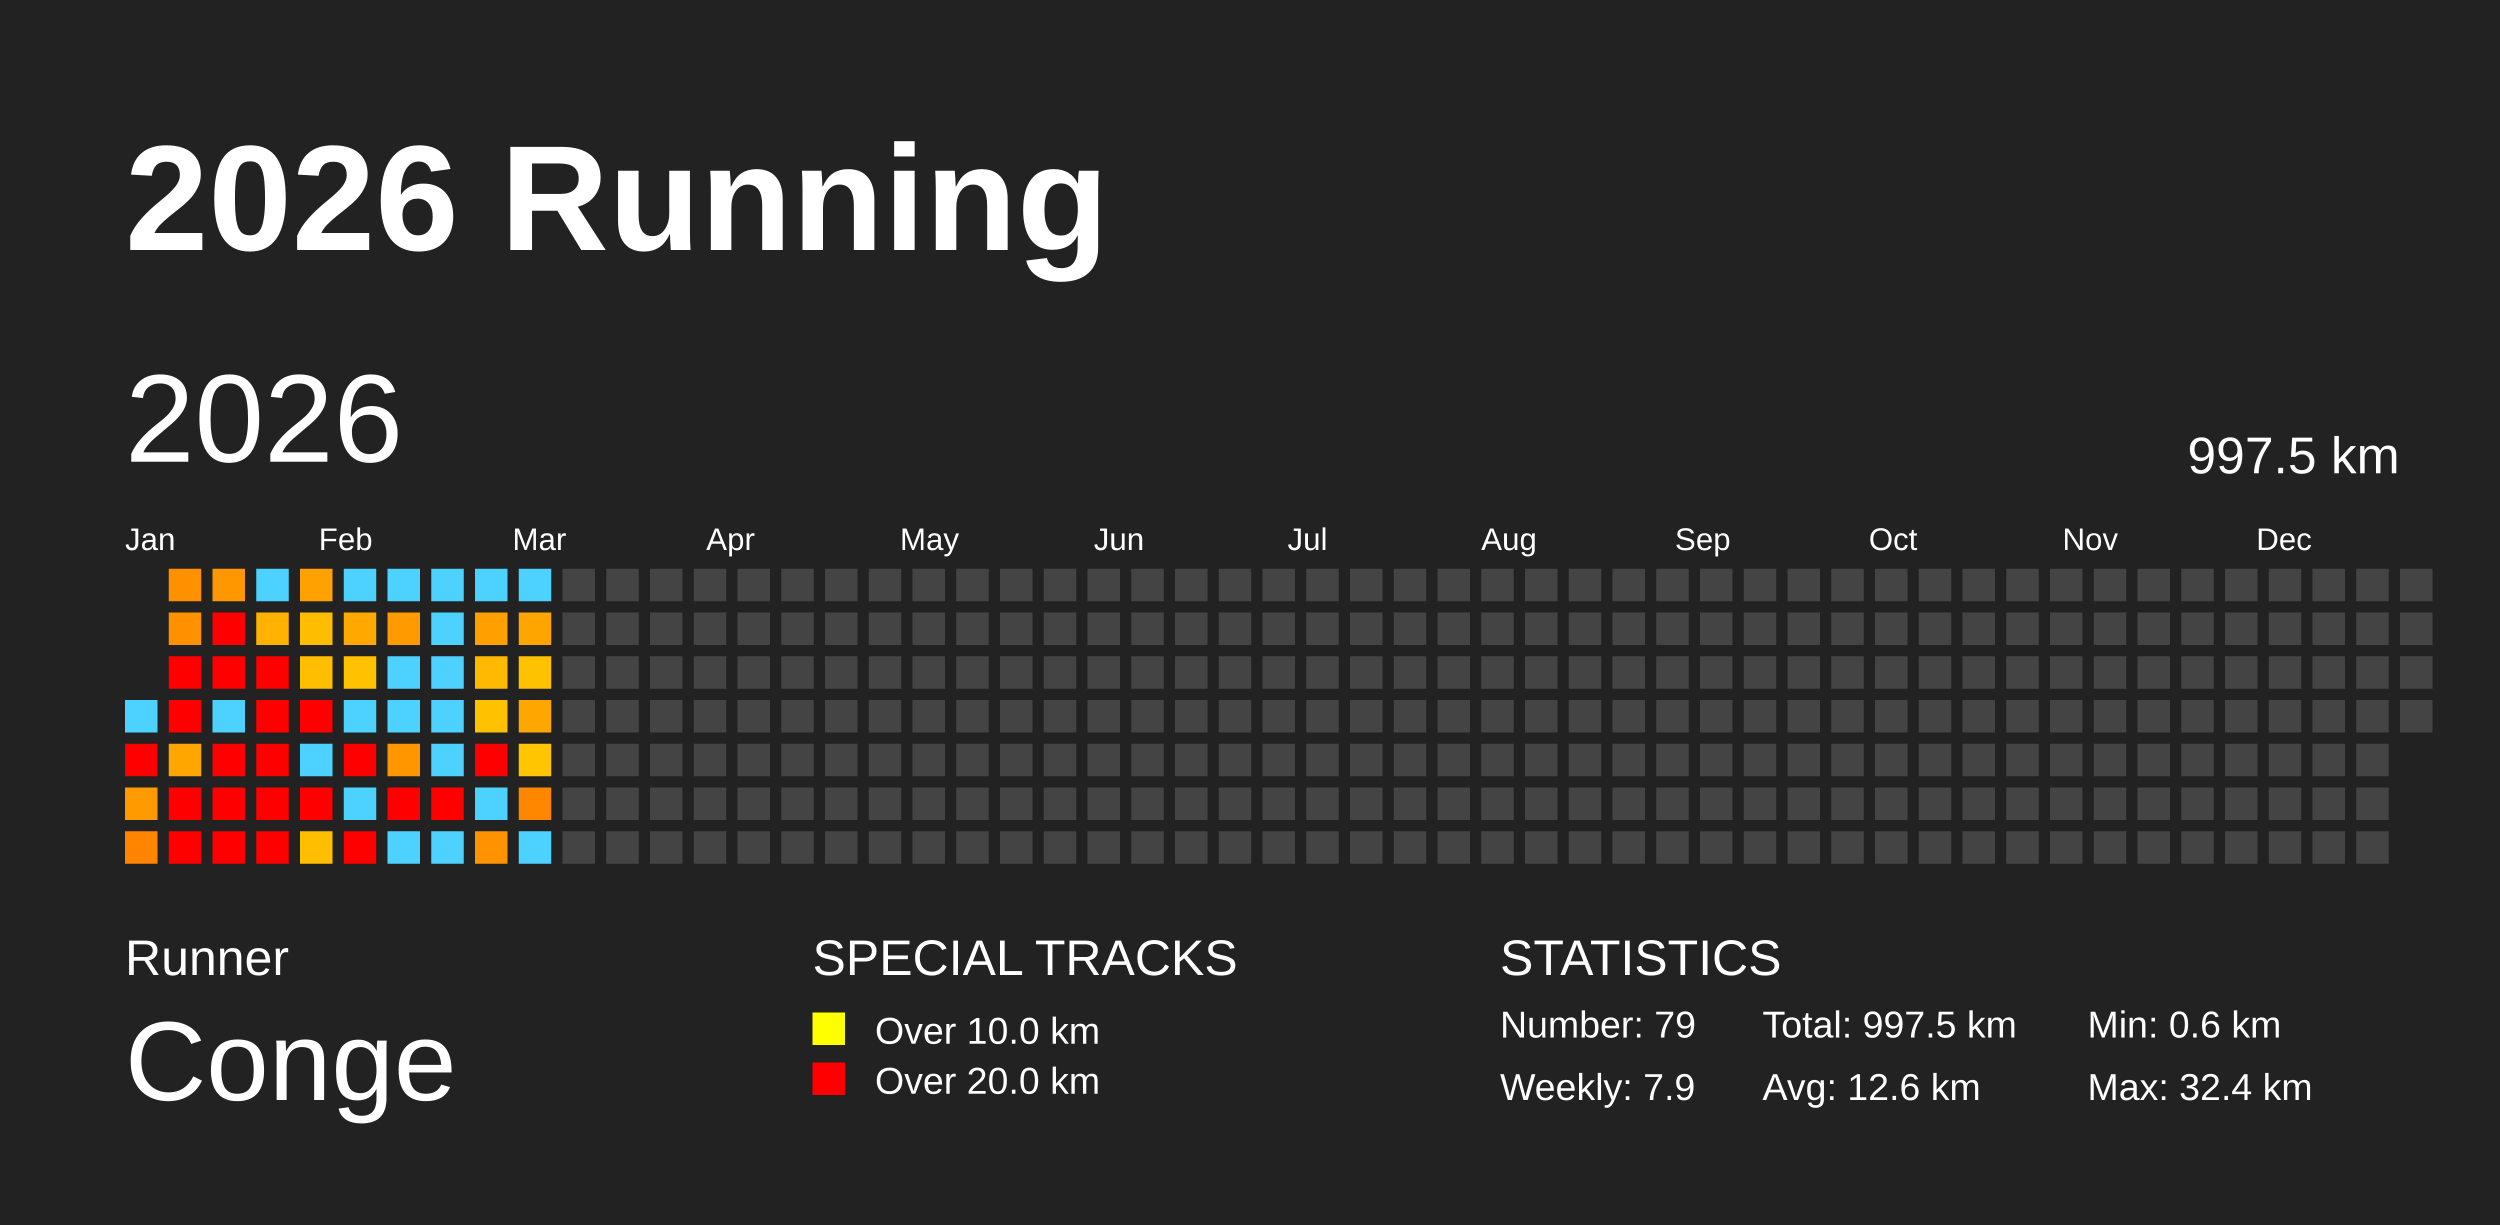
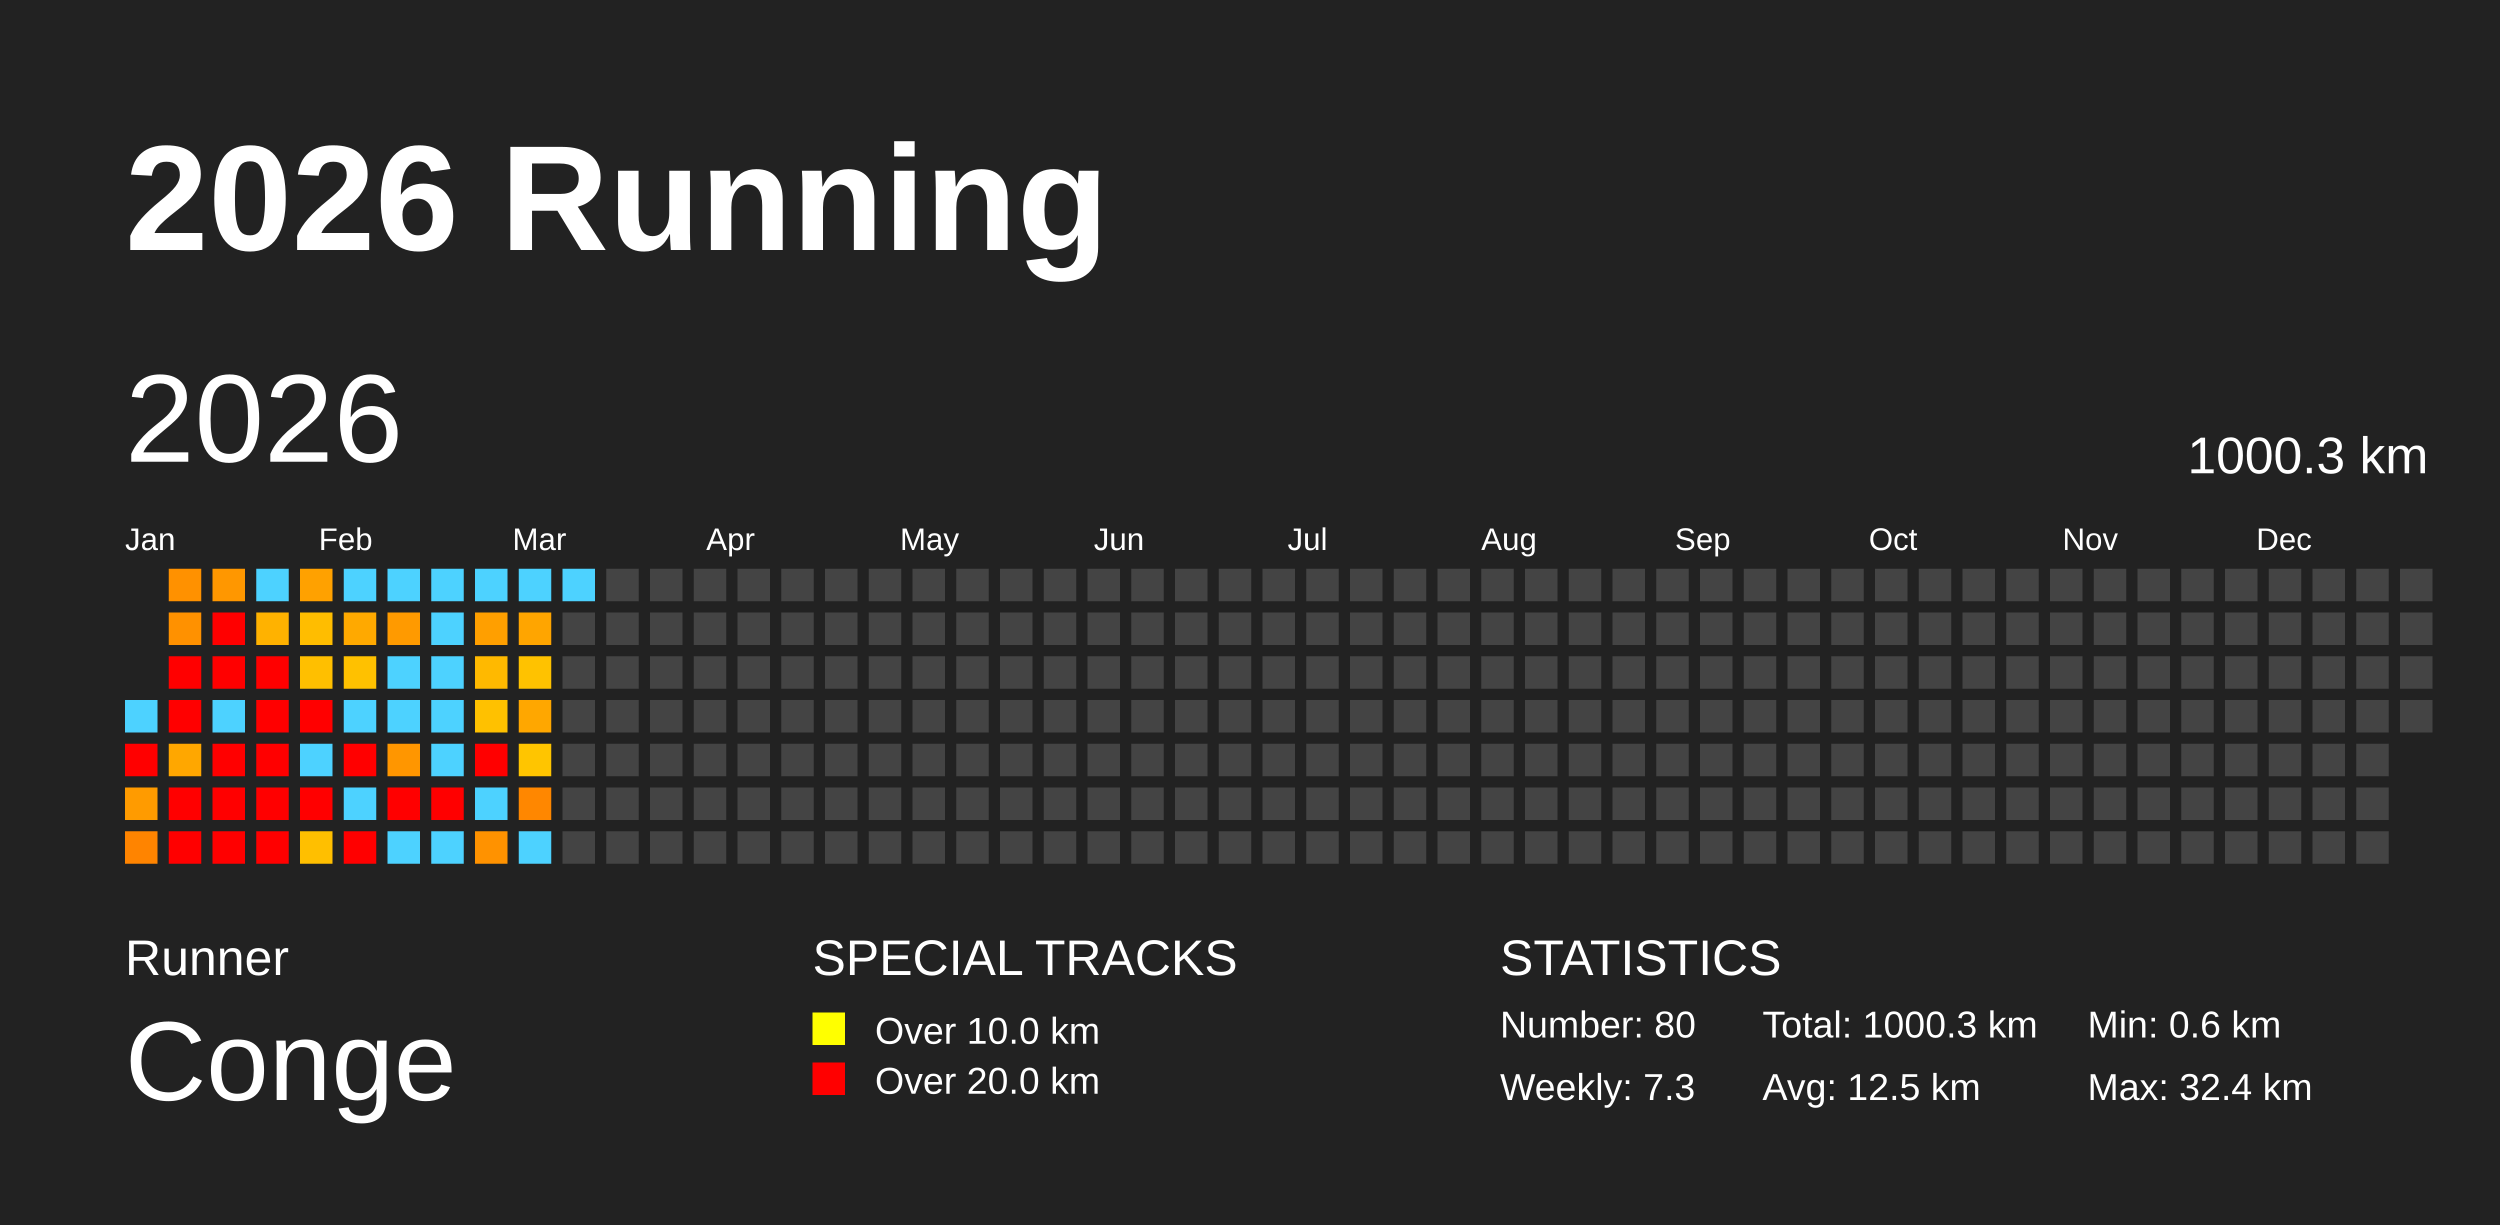
<svg xmlns="http://www.w3.org/2000/svg" baseProfile="full" height="98mm" version="1.1" viewBox="0,0,200,98" width="200mm">
  <defs />
  <rect fill="#222222" height="98" width="200" x="0" y="0" />
  <text fill="#FFFFFF" style="font-size:12px; font-family:Arial; font-weight:bold;" x="10" y="20">2026 Running</text>
  <text fill="#FFFFFF" style="font-size:4px; font-family:Arial" x="10" y="78">Runner</text>
  <text fill="#FFFFFF" style="font-size:9px; font-family:Arial" x="10" y="88">Conge</text>
  <text fill="#FFFFFF" style="font-size:4px; font-family:Arial" x="65" y="78">SPECIAL TRACKS</text>
  <rect fill="yellow" height="2.6" width="2.6" x="65" y="81" />
  <text fill="#FFFFFF" style="font-size:3px; font-family:Arial" x="70" y="83.5">Over 10.0 km</text>
  <rect fill="red" height="2.6" width="2.6" x="65" y="85" />
  <text fill="#FFFFFF" style="font-size:3px; font-family:Arial" x="70" y="87.5">Over 20.0 km</text>
  <text fill="#FFFFFF" style="font-size:4px; font-family:Arial" x="120" y="78">STATISTICS</text>
-   <text fill="#FFFFFF" style="font-size:3px; font-family:Arial" x="120" y="83">Number: 79</text>
-   <text fill="#FFFFFF" style="font-size:3px; font-family:Arial" x="120" y="88">Weekly: 7.9</text>
-   <text fill="#FFFFFF" style="font-size:3px; font-family:Arial" x="141" y="83">Total: 997.5 km</text>
-   <text fill="#FFFFFF" style="font-size:3px; font-family:Arial" x="141" y="88">Avg: 12.6 km</text>
+   <text fill="#FFFFFF" style="font-size:3px; font-family:Arial" x="120" y="83">Number: 80</text>
+   <text fill="#FFFFFF" style="font-size:3px; font-family:Arial" x="120" y="88">Weekly: 7.3</text>
+   <text fill="#FFFFFF" style="font-size:3px; font-family:Arial" x="141" y="83">Total: 1000.3 km</text>
+   <text fill="#FFFFFF" style="font-size:3px; font-family:Arial" x="141" y="88">Avg: 12.5 km</text>
  <text fill="#FFFFFF" style="font-size:3px; font-family:Arial" x="167" y="83">Min: 0.6 km</text>
  <text fill="#FFFFFF" style="font-size:3px; font-family:Arial" x="167" y="88">Max: 32.4 km</text>
  <text dominant-baseline="hanging" fill="#FFFFFF" style="font-size:10.0px; font-family:Arial;" x="10" y="30">2026</text>
-   <text dominant-baseline="hanging" fill="#FFFFFF" style="font-size:4.125px; font-family:Arial;" x="175" y="35">997.5 km</text>
+   <text dominant-baseline="hanging" fill="#FFFFFF" style="font-size:4.125px; font-family:Arial;" x="175" y="35">1000.3 km</text>
  <text fill="#FFFFFF" style="font-size:2.5px; font-family:Arial" x="10.0" y="44">Jan</text>
  <text fill="#FFFFFF" style="font-size:2.5px; font-family:Arial" x="25.5" y="44">Feb</text>
  <text fill="#FFFFFF" style="font-size:2.5px; font-family:Arial" x="41.0" y="44">Mar</text>
  <text fill="#FFFFFF" style="font-size:2.5px; font-family:Arial" x="56.5" y="44">Apr</text>
  <text fill="#FFFFFF" style="font-size:2.5px; font-family:Arial" x="72.0" y="44">May</text>
  <text fill="#FFFFFF" style="font-size:2.5px; font-family:Arial" x="87.5" y="44">Jun</text>
  <text fill="#FFFFFF" style="font-size:2.5px; font-family:Arial" x="103.0" y="44">Jul</text>
  <text fill="#FFFFFF" style="font-size:2.5px; font-family:Arial" x="118.5" y="44">Aug</text>
  <text fill="#FFFFFF" style="font-size:2.5px; font-family:Arial" x="134.0" y="44">Sep</text>
  <text fill="#FFFFFF" style="font-size:2.5px; font-family:Arial" x="149.5" y="44">Oct</text>
  <text fill="#FFFFFF" style="font-size:2.5px; font-family:Arial" x="165.0" y="44">Nov</text>
  <text fill="#FFFFFF" style="font-size:2.5px; font-family:Arial" x="180.5" y="44">Dec</text>
  <rect fill="#4dd2ff" height="2.6" width="2.6" x="10.0" y="56.0" />
  <rect fill="red" height="2.6" width="2.6" x="10.0" y="59.5" />
  <rect fill="#ff9b00" height="2.6" width="2.6" x="10.0" y="63.0" />
  <rect fill="#ff8400" height="2.6" width="2.6" x="10.0" y="66.5" />
  <rect fill="#ff9100" height="2.6" width="2.6" x="13.5" y="45.5" />
  <rect fill="#ff9100" height="2.6" width="2.6" x="13.5" y="49.0" />
  <rect fill="red" height="2.6" width="2.6" x="13.5" y="52.5" />
  <rect fill="red" height="2.6" width="2.6" x="13.5" y="56.0" />
  <rect fill="#ffa700" height="2.6" width="2.6" x="13.5" y="59.5" />
  <rect fill="red" height="2.6" width="2.6" x="13.5" y="63.0" />
  <rect fill="red" height="2.6" width="2.6" x="13.5" y="66.5" />
  <rect fill="#ff9700" height="2.6" width="2.6" x="17.0" y="45.5" />
  <rect fill="red" height="2.6" width="2.6" x="17.0" y="49.0" />
  <rect fill="red" height="2.6" width="2.6" x="17.0" y="52.5" />
  <rect fill="#4dd2ff" height="2.6" width="2.6" x="17.0" y="56.0" />
  <rect fill="red" height="2.6" width="2.6" x="17.0" y="59.5" />
  <rect fill="red" height="2.6" width="2.6" x="17.0" y="63.0" />
  <rect fill="red" height="2.6" width="2.6" x="17.0" y="66.5" />
  <rect fill="#4dd2ff" height="2.6" width="2.6" x="20.5" y="45.5" />
  <rect fill="#ffb200" height="2.6" width="2.6" x="20.5" y="49.0" />
  <rect fill="red" height="2.6" width="2.6" x="20.5" y="52.5" />
  <rect fill="red" height="2.6" width="2.6" x="20.5" y="56.0" />
  <rect fill="red" height="2.6" width="2.6" x="20.5" y="59.5" />
  <rect fill="red" height="2.6" width="2.6" x="20.5" y="63.0" />
  <rect fill="red" height="2.6" width="2.6" x="20.5" y="66.5" />
  <rect fill="#ffa100" height="2.6" width="2.6" x="24.0" y="45.5" />
  <rect fill="#ffbd00" height="2.6" width="2.6" x="24.0" y="49.0" />
  <rect fill="#ffbf00" height="2.6" width="2.6" x="24.0" y="52.5" />
  <rect fill="red" height="2.6" width="2.6" x="24.0" y="56.0" />
  <rect fill="#4dd2ff" height="2.6" width="2.6" x="24.0" y="59.5" />
  <rect fill="red" height="2.6" width="2.6" x="24.0" y="63.0" />
  <rect fill="#ffbf00" height="2.6" width="2.6" x="24.0" y="66.5" />
  <rect fill="#4dd2ff" height="2.6" width="2.6" x="27.5" y="45.5" />
  <rect fill="#ffa900" height="2.6" width="2.6" x="27.5" y="49.0" />
  <rect fill="#ffc100" height="2.6" width="2.6" x="27.5" y="52.5" />
  <rect fill="#4dd2ff" height="2.6" width="2.6" x="27.5" y="56.0" />
  <rect fill="red" height="2.6" width="2.6" x="27.5" y="59.5" />
  <rect fill="#4dd2ff" height="2.6" width="2.6" x="27.5" y="63.0" />
  <rect fill="red" height="2.6" width="2.6" x="27.5" y="66.5" />
  <rect fill="#4dd2ff" height="2.6" width="2.6" x="31.0" y="45.5" />
  <rect fill="#ff9a00" height="2.6" width="2.6" x="31.0" y="49.0" />
  <rect fill="#4dd2ff" height="2.6" width="2.6" x="31.0" y="52.5" />
  <rect fill="#4dd2ff" height="2.6" width="2.6" x="31.0" y="56.0" />
  <rect fill="#ff9600" height="2.6" width="2.6" x="31.0" y="59.5" />
  <rect fill="red" height="2.6" width="2.6" x="31.0" y="63.0" />
  <rect fill="#4dd2ff" height="2.6" width="2.6" x="31.0" y="66.5" />
  <rect fill="#4dd2ff" height="2.6" width="2.6" x="34.5" y="45.5" />
  <rect fill="#4dd2ff" height="2.6" width="2.6" x="34.5" y="49.0" />
  <rect fill="#4dd2ff" height="2.6" width="2.6" x="34.5" y="52.5" />
  <rect fill="#4dd2ff" height="2.6" width="2.6" x="34.5" y="56.0" />
  <rect fill="#4dd2ff" height="2.6" width="2.6" x="34.5" y="59.5" />
  <rect fill="red" height="2.6" width="2.6" x="34.5" y="63.0" />
  <rect fill="#4dd2ff" height="2.6" width="2.6" x="34.5" y="66.5" />
  <rect fill="#4dd2ff" height="2.6" width="2.6" x="38.0" y="45.5" />
  <rect fill="#ff9f00" height="2.6" width="2.6" x="38.0" y="49.0" />
  <rect fill="#ffb900" height="2.6" width="2.6" x="38.0" y="52.5" />
  <rect fill="#ffc100" height="2.6" width="2.6" x="38.0" y="56.0" />
  <rect fill="red" height="2.6" width="2.6" x="38.0" y="59.5" />
  <rect fill="#4dd2ff" height="2.6" width="2.6" x="38.0" y="63.0" />
  <rect fill="#ff9200" height="2.6" width="2.6" x="38.0" y="66.5" />
  <rect fill="#4dd2ff" height="2.6" width="2.6" x="41.5" y="45.5" />
  <rect fill="#ffa500" height="2.6" width="2.6" x="41.5" y="49.0" />
  <rect fill="#ffc200" height="2.6" width="2.6" x="41.5" y="52.5" />
  <rect fill="#ffa700" height="2.6" width="2.6" x="41.5" y="56.0" />
  <rect fill="#ffc500" height="2.6" width="2.6" x="41.5" y="59.5" />
  <rect fill="#ff8700" height="2.6" width="2.6" x="41.5" y="63.0" />
  <rect fill="#4dd2ff" height="2.6" width="2.6" x="41.5" y="66.5" />
-   <rect fill="#444444" height="2.6" width="2.6" x="45.0" y="45.5" />
+   <rect fill="#4dd2ff" height="2.6" width="2.6" x="45.0" y="45.5" />
  <rect fill="#444444" height="2.6" width="2.6" x="45.0" y="49.0" />
  <rect fill="#444444" height="2.6" width="2.6" x="45.0" y="52.5" />
  <rect fill="#444444" height="2.6" width="2.6" x="45.0" y="56.0" />
  <rect fill="#444444" height="2.6" width="2.6" x="45.0" y="59.5" />
  <rect fill="#444444" height="2.6" width="2.6" x="45.0" y="63.0" />
  <rect fill="#444444" height="2.6" width="2.6" x="45.0" y="66.5" />
  <rect fill="#444444" height="2.6" width="2.6" x="48.5" y="45.5" />
  <rect fill="#444444" height="2.6" width="2.6" x="48.5" y="49.0" />
  <rect fill="#444444" height="2.6" width="2.6" x="48.5" y="52.5" />
  <rect fill="#444444" height="2.6" width="2.6" x="48.5" y="56.0" />
  <rect fill="#444444" height="2.6" width="2.6" x="48.5" y="59.5" />
  <rect fill="#444444" height="2.6" width="2.6" x="48.5" y="63.0" />
  <rect fill="#444444" height="2.6" width="2.6" x="48.5" y="66.5" />
  <rect fill="#444444" height="2.6" width="2.6" x="52.0" y="45.5" />
  <rect fill="#444444" height="2.6" width="2.6" x="52.0" y="49.0" />
  <rect fill="#444444" height="2.6" width="2.6" x="52.0" y="52.5" />
  <rect fill="#444444" height="2.6" width="2.6" x="52.0" y="56.0" />
  <rect fill="#444444" height="2.6" width="2.6" x="52.0" y="59.5" />
  <rect fill="#444444" height="2.6" width="2.6" x="52.0" y="63.0" />
  <rect fill="#444444" height="2.6" width="2.6" x="52.0" y="66.5" />
  <rect fill="#444444" height="2.6" width="2.6" x="55.5" y="45.5" />
  <rect fill="#444444" height="2.6" width="2.6" x="55.5" y="49.0" />
  <rect fill="#444444" height="2.6" width="2.6" x="55.5" y="52.5" />
  <rect fill="#444444" height="2.6" width="2.6" x="55.5" y="56.0" />
  <rect fill="#444444" height="2.6" width="2.6" x="55.5" y="59.5" />
  <rect fill="#444444" height="2.6" width="2.6" x="55.5" y="63.0" />
  <rect fill="#444444" height="2.6" width="2.6" x="55.5" y="66.5" />
  <rect fill="#444444" height="2.6" width="2.6" x="59.0" y="45.5" />
  <rect fill="#444444" height="2.6" width="2.6" x="59.0" y="49.0" />
  <rect fill="#444444" height="2.6" width="2.6" x="59.0" y="52.5" />
  <rect fill="#444444" height="2.6" width="2.6" x="59.0" y="56.0" />
  <rect fill="#444444" height="2.6" width="2.6" x="59.0" y="59.5" />
  <rect fill="#444444" height="2.6" width="2.6" x="59.0" y="63.0" />
  <rect fill="#444444" height="2.6" width="2.6" x="59.0" y="66.5" />
  <rect fill="#444444" height="2.6" width="2.6" x="62.5" y="45.5" />
  <rect fill="#444444" height="2.6" width="2.6" x="62.5" y="49.0" />
  <rect fill="#444444" height="2.6" width="2.6" x="62.5" y="52.5" />
  <rect fill="#444444" height="2.6" width="2.6" x="62.5" y="56.0" />
  <rect fill="#444444" height="2.6" width="2.6" x="62.5" y="59.5" />
  <rect fill="#444444" height="2.6" width="2.6" x="62.5" y="63.0" />
  <rect fill="#444444" height="2.6" width="2.6" x="62.5" y="66.5" />
  <rect fill="#444444" height="2.6" width="2.6" x="66.0" y="45.5" />
  <rect fill="#444444" height="2.6" width="2.6" x="66.0" y="49.0" />
  <rect fill="#444444" height="2.6" width="2.6" x="66.0" y="52.5" />
  <rect fill="#444444" height="2.6" width="2.6" x="66.0" y="56.0" />
  <rect fill="#444444" height="2.6" width="2.6" x="66.0" y="59.5" />
  <rect fill="#444444" height="2.6" width="2.6" x="66.0" y="63.0" />
  <rect fill="#444444" height="2.6" width="2.6" x="66.0" y="66.5" />
  <rect fill="#444444" height="2.6" width="2.6" x="69.5" y="45.5" />
  <rect fill="#444444" height="2.6" width="2.6" x="69.5" y="49.0" />
  <rect fill="#444444" height="2.6" width="2.6" x="69.5" y="52.5" />
  <rect fill="#444444" height="2.6" width="2.6" x="69.5" y="56.0" />
  <rect fill="#444444" height="2.6" width="2.6" x="69.5" y="59.5" />
  <rect fill="#444444" height="2.6" width="2.6" x="69.5" y="63.0" />
  <rect fill="#444444" height="2.6" width="2.6" x="69.5" y="66.5" />
  <rect fill="#444444" height="2.6" width="2.6" x="73.0" y="45.5" />
  <rect fill="#444444" height="2.6" width="2.6" x="73.0" y="49.0" />
  <rect fill="#444444" height="2.6" width="2.6" x="73.0" y="52.5" />
  <rect fill="#444444" height="2.6" width="2.6" x="73.0" y="56.0" />
  <rect fill="#444444" height="2.6" width="2.6" x="73.0" y="59.5" />
  <rect fill="#444444" height="2.6" width="2.6" x="73.0" y="63.0" />
  <rect fill="#444444" height="2.6" width="2.6" x="73.0" y="66.5" />
  <rect fill="#444444" height="2.6" width="2.6" x="76.5" y="45.5" />
  <rect fill="#444444" height="2.6" width="2.6" x="76.5" y="49.0" />
  <rect fill="#444444" height="2.6" width="2.6" x="76.5" y="52.5" />
  <rect fill="#444444" height="2.6" width="2.6" x="76.5" y="56.0" />
  <rect fill="#444444" height="2.6" width="2.6" x="76.5" y="59.5" />
  <rect fill="#444444" height="2.6" width="2.6" x="76.5" y="63.0" />
  <rect fill="#444444" height="2.6" width="2.6" x="76.5" y="66.5" />
  <rect fill="#444444" height="2.6" width="2.6" x="80.0" y="45.5" />
  <rect fill="#444444" height="2.6" width="2.6" x="80.0" y="49.0" />
  <rect fill="#444444" height="2.6" width="2.6" x="80.0" y="52.5" />
  <rect fill="#444444" height="2.6" width="2.6" x="80.0" y="56.0" />
  <rect fill="#444444" height="2.6" width="2.6" x="80.0" y="59.5" />
  <rect fill="#444444" height="2.6" width="2.6" x="80.0" y="63.0" />
  <rect fill="#444444" height="2.6" width="2.6" x="80.0" y="66.5" />
  <rect fill="#444444" height="2.6" width="2.6" x="83.5" y="45.5" />
  <rect fill="#444444" height="2.6" width="2.6" x="83.5" y="49.0" />
  <rect fill="#444444" height="2.6" width="2.6" x="83.5" y="52.5" />
  <rect fill="#444444" height="2.6" width="2.6" x="83.5" y="56.0" />
  <rect fill="#444444" height="2.6" width="2.6" x="83.5" y="59.5" />
  <rect fill="#444444" height="2.6" width="2.6" x="83.5" y="63.0" />
  <rect fill="#444444" height="2.6" width="2.6" x="83.5" y="66.5" />
  <rect fill="#444444" height="2.6" width="2.6" x="87.0" y="45.5" />
  <rect fill="#444444" height="2.6" width="2.6" x="87.0" y="49.0" />
  <rect fill="#444444" height="2.6" width="2.6" x="87.0" y="52.5" />
  <rect fill="#444444" height="2.6" width="2.6" x="87.0" y="56.0" />
  <rect fill="#444444" height="2.6" width="2.6" x="87.0" y="59.5" />
  <rect fill="#444444" height="2.6" width="2.6" x="87.0" y="63.0" />
  <rect fill="#444444" height="2.6" width="2.6" x="87.0" y="66.5" />
  <rect fill="#444444" height="2.6" width="2.6" x="90.5" y="45.5" />
  <rect fill="#444444" height="2.6" width="2.6" x="90.5" y="49.0" />
  <rect fill="#444444" height="2.6" width="2.6" x="90.5" y="52.5" />
  <rect fill="#444444" height="2.6" width="2.6" x="90.5" y="56.0" />
  <rect fill="#444444" height="2.6" width="2.6" x="90.5" y="59.5" />
  <rect fill="#444444" height="2.6" width="2.6" x="90.5" y="63.0" />
  <rect fill="#444444" height="2.6" width="2.6" x="90.5" y="66.5" />
  <rect fill="#444444" height="2.6" width="2.6" x="94.0" y="45.5" />
  <rect fill="#444444" height="2.6" width="2.6" x="94.0" y="49.0" />
  <rect fill="#444444" height="2.6" width="2.6" x="94.0" y="52.5" />
  <rect fill="#444444" height="2.6" width="2.6" x="94.0" y="56.0" />
  <rect fill="#444444" height="2.6" width="2.6" x="94.0" y="59.5" />
  <rect fill="#444444" height="2.6" width="2.6" x="94.0" y="63.0" />
  <rect fill="#444444" height="2.6" width="2.6" x="94.0" y="66.5" />
  <rect fill="#444444" height="2.6" width="2.6" x="97.5" y="45.5" />
  <rect fill="#444444" height="2.6" width="2.6" x="97.5" y="49.0" />
  <rect fill="#444444" height="2.6" width="2.6" x="97.5" y="52.5" />
  <rect fill="#444444" height="2.6" width="2.6" x="97.5" y="56.0" />
  <rect fill="#444444" height="2.6" width="2.6" x="97.5" y="59.5" />
  <rect fill="#444444" height="2.6" width="2.6" x="97.5" y="63.0" />
  <rect fill="#444444" height="2.6" width="2.6" x="97.5" y="66.5" />
  <rect fill="#444444" height="2.6" width="2.6" x="101.0" y="45.5" />
  <rect fill="#444444" height="2.6" width="2.6" x="101.0" y="49.0" />
  <rect fill="#444444" height="2.6" width="2.6" x="101.0" y="52.5" />
  <rect fill="#444444" height="2.6" width="2.6" x="101.0" y="56.0" />
  <rect fill="#444444" height="2.6" width="2.6" x="101.0" y="59.5" />
  <rect fill="#444444" height="2.6" width="2.6" x="101.0" y="63.0" />
  <rect fill="#444444" height="2.6" width="2.6" x="101.0" y="66.5" />
  <rect fill="#444444" height="2.6" width="2.6" x="104.5" y="45.5" />
  <rect fill="#444444" height="2.6" width="2.6" x="104.5" y="49.0" />
  <rect fill="#444444" height="2.6" width="2.6" x="104.5" y="52.5" />
  <rect fill="#444444" height="2.6" width="2.6" x="104.5" y="56.0" />
  <rect fill="#444444" height="2.6" width="2.6" x="104.5" y="59.5" />
  <rect fill="#444444" height="2.6" width="2.6" x="104.5" y="63.0" />
  <rect fill="#444444" height="2.6" width="2.6" x="104.5" y="66.5" />
  <rect fill="#444444" height="2.6" width="2.6" x="108.0" y="45.5" />
  <rect fill="#444444" height="2.6" width="2.6" x="108.0" y="49.0" />
  <rect fill="#444444" height="2.6" width="2.6" x="108.0" y="52.5" />
  <rect fill="#444444" height="2.6" width="2.6" x="108.0" y="56.0" />
  <rect fill="#444444" height="2.6" width="2.6" x="108.0" y="59.5" />
  <rect fill="#444444" height="2.6" width="2.6" x="108.0" y="63.0" />
  <rect fill="#444444" height="2.6" width="2.6" x="108.0" y="66.5" />
  <rect fill="#444444" height="2.6" width="2.6" x="111.5" y="45.5" />
  <rect fill="#444444" height="2.6" width="2.6" x="111.5" y="49.0" />
  <rect fill="#444444" height="2.6" width="2.6" x="111.5" y="52.5" />
  <rect fill="#444444" height="2.6" width="2.6" x="111.5" y="56.0" />
  <rect fill="#444444" height="2.6" width="2.6" x="111.5" y="59.5" />
  <rect fill="#444444" height="2.6" width="2.6" x="111.5" y="63.0" />
  <rect fill="#444444" height="2.6" width="2.6" x="111.5" y="66.5" />
  <rect fill="#444444" height="2.6" width="2.6" x="115.0" y="45.5" />
  <rect fill="#444444" height="2.6" width="2.6" x="115.0" y="49.0" />
  <rect fill="#444444" height="2.6" width="2.6" x="115.0" y="52.5" />
  <rect fill="#444444" height="2.6" width="2.6" x="115.0" y="56.0" />
  <rect fill="#444444" height="2.6" width="2.6" x="115.0" y="59.5" />
  <rect fill="#444444" height="2.6" width="2.6" x="115.0" y="63.0" />
  <rect fill="#444444" height="2.6" width="2.6" x="115.0" y="66.5" />
  <rect fill="#444444" height="2.6" width="2.6" x="118.5" y="45.5" />
  <rect fill="#444444" height="2.6" width="2.6" x="118.5" y="49.0" />
  <rect fill="#444444" height="2.6" width="2.6" x="118.5" y="52.5" />
  <rect fill="#444444" height="2.6" width="2.6" x="118.5" y="56.0" />
  <rect fill="#444444" height="2.6" width="2.6" x="118.5" y="59.5" />
  <rect fill="#444444" height="2.6" width="2.6" x="118.5" y="63.0" />
  <rect fill="#444444" height="2.6" width="2.6" x="118.5" y="66.5" />
  <rect fill="#444444" height="2.6" width="2.6" x="122.0" y="45.5" />
  <rect fill="#444444" height="2.6" width="2.6" x="122.0" y="49.0" />
  <rect fill="#444444" height="2.6" width="2.6" x="122.0" y="52.5" />
  <rect fill="#444444" height="2.6" width="2.6" x="122.0" y="56.0" />
  <rect fill="#444444" height="2.6" width="2.6" x="122.0" y="59.5" />
  <rect fill="#444444" height="2.6" width="2.6" x="122.0" y="63.0" />
  <rect fill="#444444" height="2.6" width="2.6" x="122.0" y="66.5" />
  <rect fill="#444444" height="2.6" width="2.6" x="125.5" y="45.5" />
  <rect fill="#444444" height="2.6" width="2.6" x="125.5" y="49.0" />
  <rect fill="#444444" height="2.6" width="2.6" x="125.5" y="52.5" />
  <rect fill="#444444" height="2.6" width="2.6" x="125.5" y="56.0" />
  <rect fill="#444444" height="2.6" width="2.6" x="125.5" y="59.5" />
  <rect fill="#444444" height="2.6" width="2.6" x="125.5" y="63.0" />
  <rect fill="#444444" height="2.6" width="2.6" x="125.5" y="66.5" />
  <rect fill="#444444" height="2.6" width="2.6" x="129.0" y="45.5" />
  <rect fill="#444444" height="2.6" width="2.6" x="129.0" y="49.0" />
  <rect fill="#444444" height="2.6" width="2.6" x="129.0" y="52.5" />
  <rect fill="#444444" height="2.6" width="2.6" x="129.0" y="56.0" />
  <rect fill="#444444" height="2.6" width="2.6" x="129.0" y="59.5" />
  <rect fill="#444444" height="2.6" width="2.6" x="129.0" y="63.0" />
  <rect fill="#444444" height="2.6" width="2.6" x="129.0" y="66.5" />
  <rect fill="#444444" height="2.6" width="2.6" x="132.5" y="45.5" />
  <rect fill="#444444" height="2.6" width="2.6" x="132.5" y="49.0" />
  <rect fill="#444444" height="2.6" width="2.6" x="132.5" y="52.5" />
  <rect fill="#444444" height="2.6" width="2.6" x="132.5" y="56.0" />
  <rect fill="#444444" height="2.6" width="2.6" x="132.5" y="59.5" />
  <rect fill="#444444" height="2.6" width="2.6" x="132.5" y="63.0" />
  <rect fill="#444444" height="2.6" width="2.6" x="132.5" y="66.5" />
  <rect fill="#444444" height="2.6" width="2.6" x="136.0" y="45.5" />
  <rect fill="#444444" height="2.6" width="2.6" x="136.0" y="49.0" />
  <rect fill="#444444" height="2.6" width="2.6" x="136.0" y="52.5" />
  <rect fill="#444444" height="2.6" width="2.6" x="136.0" y="56.0" />
  <rect fill="#444444" height="2.6" width="2.6" x="136.0" y="59.5" />
  <rect fill="#444444" height="2.6" width="2.6" x="136.0" y="63.0" />
  <rect fill="#444444" height="2.6" width="2.6" x="136.0" y="66.5" />
  <rect fill="#444444" height="2.6" width="2.6" x="139.5" y="45.5" />
  <rect fill="#444444" height="2.6" width="2.6" x="139.5" y="49.0" />
  <rect fill="#444444" height="2.6" width="2.6" x="139.5" y="52.5" />
  <rect fill="#444444" height="2.6" width="2.6" x="139.5" y="56.0" />
  <rect fill="#444444" height="2.6" width="2.6" x="139.5" y="59.5" />
  <rect fill="#444444" height="2.6" width="2.6" x="139.5" y="63.0" />
  <rect fill="#444444" height="2.6" width="2.6" x="139.5" y="66.5" />
  <rect fill="#444444" height="2.6" width="2.6" x="143.0" y="45.5" />
  <rect fill="#444444" height="2.6" width="2.6" x="143.0" y="49.0" />
  <rect fill="#444444" height="2.6" width="2.6" x="143.0" y="52.5" />
  <rect fill="#444444" height="2.6" width="2.6" x="143.0" y="56.0" />
  <rect fill="#444444" height="2.6" width="2.6" x="143.0" y="59.5" />
  <rect fill="#444444" height="2.6" width="2.6" x="143.0" y="63.0" />
  <rect fill="#444444" height="2.6" width="2.6" x="143.0" y="66.5" />
  <rect fill="#444444" height="2.6" width="2.6" x="146.5" y="45.5" />
  <rect fill="#444444" height="2.6" width="2.6" x="146.5" y="49.0" />
  <rect fill="#444444" height="2.6" width="2.6" x="146.5" y="52.5" />
  <rect fill="#444444" height="2.6" width="2.6" x="146.5" y="56.0" />
  <rect fill="#444444" height="2.6" width="2.6" x="146.5" y="59.5" />
  <rect fill="#444444" height="2.6" width="2.6" x="146.5" y="63.0" />
  <rect fill="#444444" height="2.6" width="2.6" x="146.5" y="66.5" />
  <rect fill="#444444" height="2.6" width="2.6" x="150.0" y="45.5" />
  <rect fill="#444444" height="2.6" width="2.6" x="150.0" y="49.0" />
  <rect fill="#444444" height="2.6" width="2.6" x="150.0" y="52.5" />
  <rect fill="#444444" height="2.6" width="2.6" x="150.0" y="56.0" />
  <rect fill="#444444" height="2.6" width="2.6" x="150.0" y="59.5" />
  <rect fill="#444444" height="2.6" width="2.6" x="150.0" y="63.0" />
  <rect fill="#444444" height="2.6" width="2.6" x="150.0" y="66.5" />
  <rect fill="#444444" height="2.6" width="2.6" x="153.5" y="45.5" />
  <rect fill="#444444" height="2.6" width="2.6" x="153.5" y="49.0" />
  <rect fill="#444444" height="2.6" width="2.6" x="153.5" y="52.5" />
  <rect fill="#444444" height="2.6" width="2.6" x="153.5" y="56.0" />
  <rect fill="#444444" height="2.6" width="2.6" x="153.5" y="59.5" />
  <rect fill="#444444" height="2.6" width="2.6" x="153.5" y="63.0" />
  <rect fill="#444444" height="2.6" width="2.6" x="153.5" y="66.5" />
  <rect fill="#444444" height="2.6" width="2.6" x="157.0" y="45.5" />
  <rect fill="#444444" height="2.6" width="2.6" x="157.0" y="49.0" />
  <rect fill="#444444" height="2.6" width="2.6" x="157.0" y="52.5" />
  <rect fill="#444444" height="2.6" width="2.6" x="157.0" y="56.0" />
  <rect fill="#444444" height="2.6" width="2.6" x="157.0" y="59.5" />
  <rect fill="#444444" height="2.6" width="2.6" x="157.0" y="63.0" />
  <rect fill="#444444" height="2.6" width="2.6" x="157.0" y="66.5" />
  <rect fill="#444444" height="2.6" width="2.6" x="160.5" y="45.5" />
  <rect fill="#444444" height="2.6" width="2.6" x="160.5" y="49.0" />
  <rect fill="#444444" height="2.6" width="2.6" x="160.5" y="52.5" />
  <rect fill="#444444" height="2.6" width="2.6" x="160.5" y="56.0" />
  <rect fill="#444444" height="2.6" width="2.6" x="160.5" y="59.5" />
  <rect fill="#444444" height="2.6" width="2.6" x="160.5" y="63.0" />
  <rect fill="#444444" height="2.6" width="2.6" x="160.5" y="66.5" />
  <rect fill="#444444" height="2.6" width="2.6" x="164.0" y="45.5" />
  <rect fill="#444444" height="2.6" width="2.6" x="164.0" y="49.0" />
  <rect fill="#444444" height="2.6" width="2.6" x="164.0" y="52.5" />
  <rect fill="#444444" height="2.6" width="2.6" x="164.0" y="56.0" />
  <rect fill="#444444" height="2.6" width="2.6" x="164.0" y="59.5" />
  <rect fill="#444444" height="2.6" width="2.6" x="164.0" y="63.0" />
  <rect fill="#444444" height="2.6" width="2.6" x="164.0" y="66.5" />
  <rect fill="#444444" height="2.6" width="2.6" x="167.5" y="45.5" />
  <rect fill="#444444" height="2.6" width="2.6" x="167.5" y="49.0" />
  <rect fill="#444444" height="2.6" width="2.6" x="167.5" y="52.5" />
  <rect fill="#444444" height="2.6" width="2.6" x="167.5" y="56.0" />
  <rect fill="#444444" height="2.6" width="2.6" x="167.5" y="59.5" />
  <rect fill="#444444" height="2.6" width="2.6" x="167.5" y="63.0" />
  <rect fill="#444444" height="2.6" width="2.6" x="167.5" y="66.5" />
  <rect fill="#444444" height="2.6" width="2.6" x="171.0" y="45.5" />
  <rect fill="#444444" height="2.6" width="2.6" x="171.0" y="49.0" />
  <rect fill="#444444" height="2.6" width="2.6" x="171.0" y="52.5" />
  <rect fill="#444444" height="2.6" width="2.6" x="171.0" y="56.0" />
  <rect fill="#444444" height="2.6" width="2.6" x="171.0" y="59.5" />
  <rect fill="#444444" height="2.6" width="2.6" x="171.0" y="63.0" />
  <rect fill="#444444" height="2.6" width="2.6" x="171.0" y="66.5" />
  <rect fill="#444444" height="2.6" width="2.6" x="174.5" y="45.5" />
  <rect fill="#444444" height="2.6" width="2.6" x="174.5" y="49.0" />
  <rect fill="#444444" height="2.6" width="2.6" x="174.5" y="52.5" />
  <rect fill="#444444" height="2.6" width="2.6" x="174.5" y="56.0" />
  <rect fill="#444444" height="2.6" width="2.6" x="174.5" y="59.5" />
  <rect fill="#444444" height="2.6" width="2.6" x="174.5" y="63.0" />
  <rect fill="#444444" height="2.6" width="2.6" x="174.5" y="66.5" />
  <rect fill="#444444" height="2.6" width="2.6" x="178.0" y="45.5" />
  <rect fill="#444444" height="2.6" width="2.6" x="178.0" y="49.0" />
  <rect fill="#444444" height="2.6" width="2.6" x="178.0" y="52.5" />
  <rect fill="#444444" height="2.6" width="2.6" x="178.0" y="56.0" />
  <rect fill="#444444" height="2.6" width="2.6" x="178.0" y="59.5" />
  <rect fill="#444444" height="2.6" width="2.6" x="178.0" y="63.0" />
  <rect fill="#444444" height="2.6" width="2.6" x="178.0" y="66.5" />
  <rect fill="#444444" height="2.6" width="2.6" x="181.5" y="45.5" />
  <rect fill="#444444" height="2.6" width="2.6" x="181.5" y="49.0" />
  <rect fill="#444444" height="2.6" width="2.6" x="181.5" y="52.5" />
  <rect fill="#444444" height="2.6" width="2.6" x="181.5" y="56.0" />
  <rect fill="#444444" height="2.6" width="2.6" x="181.5" y="59.5" />
  <rect fill="#444444" height="2.6" width="2.6" x="181.5" y="63.0" />
  <rect fill="#444444" height="2.6" width="2.6" x="181.5" y="66.5" />
  <rect fill="#444444" height="2.6" width="2.6" x="185.0" y="45.5" />
  <rect fill="#444444" height="2.6" width="2.6" x="185.0" y="49.0" />
  <rect fill="#444444" height="2.6" width="2.6" x="185.0" y="52.5" />
  <rect fill="#444444" height="2.6" width="2.6" x="185.0" y="56.0" />
  <rect fill="#444444" height="2.6" width="2.6" x="185.0" y="59.5" />
  <rect fill="#444444" height="2.6" width="2.6" x="185.0" y="63.0" />
  <rect fill="#444444" height="2.6" width="2.6" x="185.0" y="66.5" />
  <rect fill="#444444" height="2.6" width="2.6" x="188.5" y="45.5" />
  <rect fill="#444444" height="2.6" width="2.6" x="188.5" y="49.0" />
  <rect fill="#444444" height="2.6" width="2.6" x="188.5" y="52.5" />
  <rect fill="#444444" height="2.6" width="2.6" x="188.5" y="56.0" />
  <rect fill="#444444" height="2.6" width="2.6" x="188.5" y="59.5" />
  <rect fill="#444444" height="2.6" width="2.6" x="188.5" y="63.0" />
  <rect fill="#444444" height="2.6" width="2.6" x="188.5" y="66.5" />
  <rect fill="#444444" height="2.6" width="2.6" x="192.0" y="45.5" />
  <rect fill="#444444" height="2.6" width="2.6" x="192.0" y="49.0" />
  <rect fill="#444444" height="2.6" width="2.6" x="192.0" y="52.5" />
  <rect fill="#444444" height="2.6" width="2.6" x="192.0" y="56.0" />
</svg>
